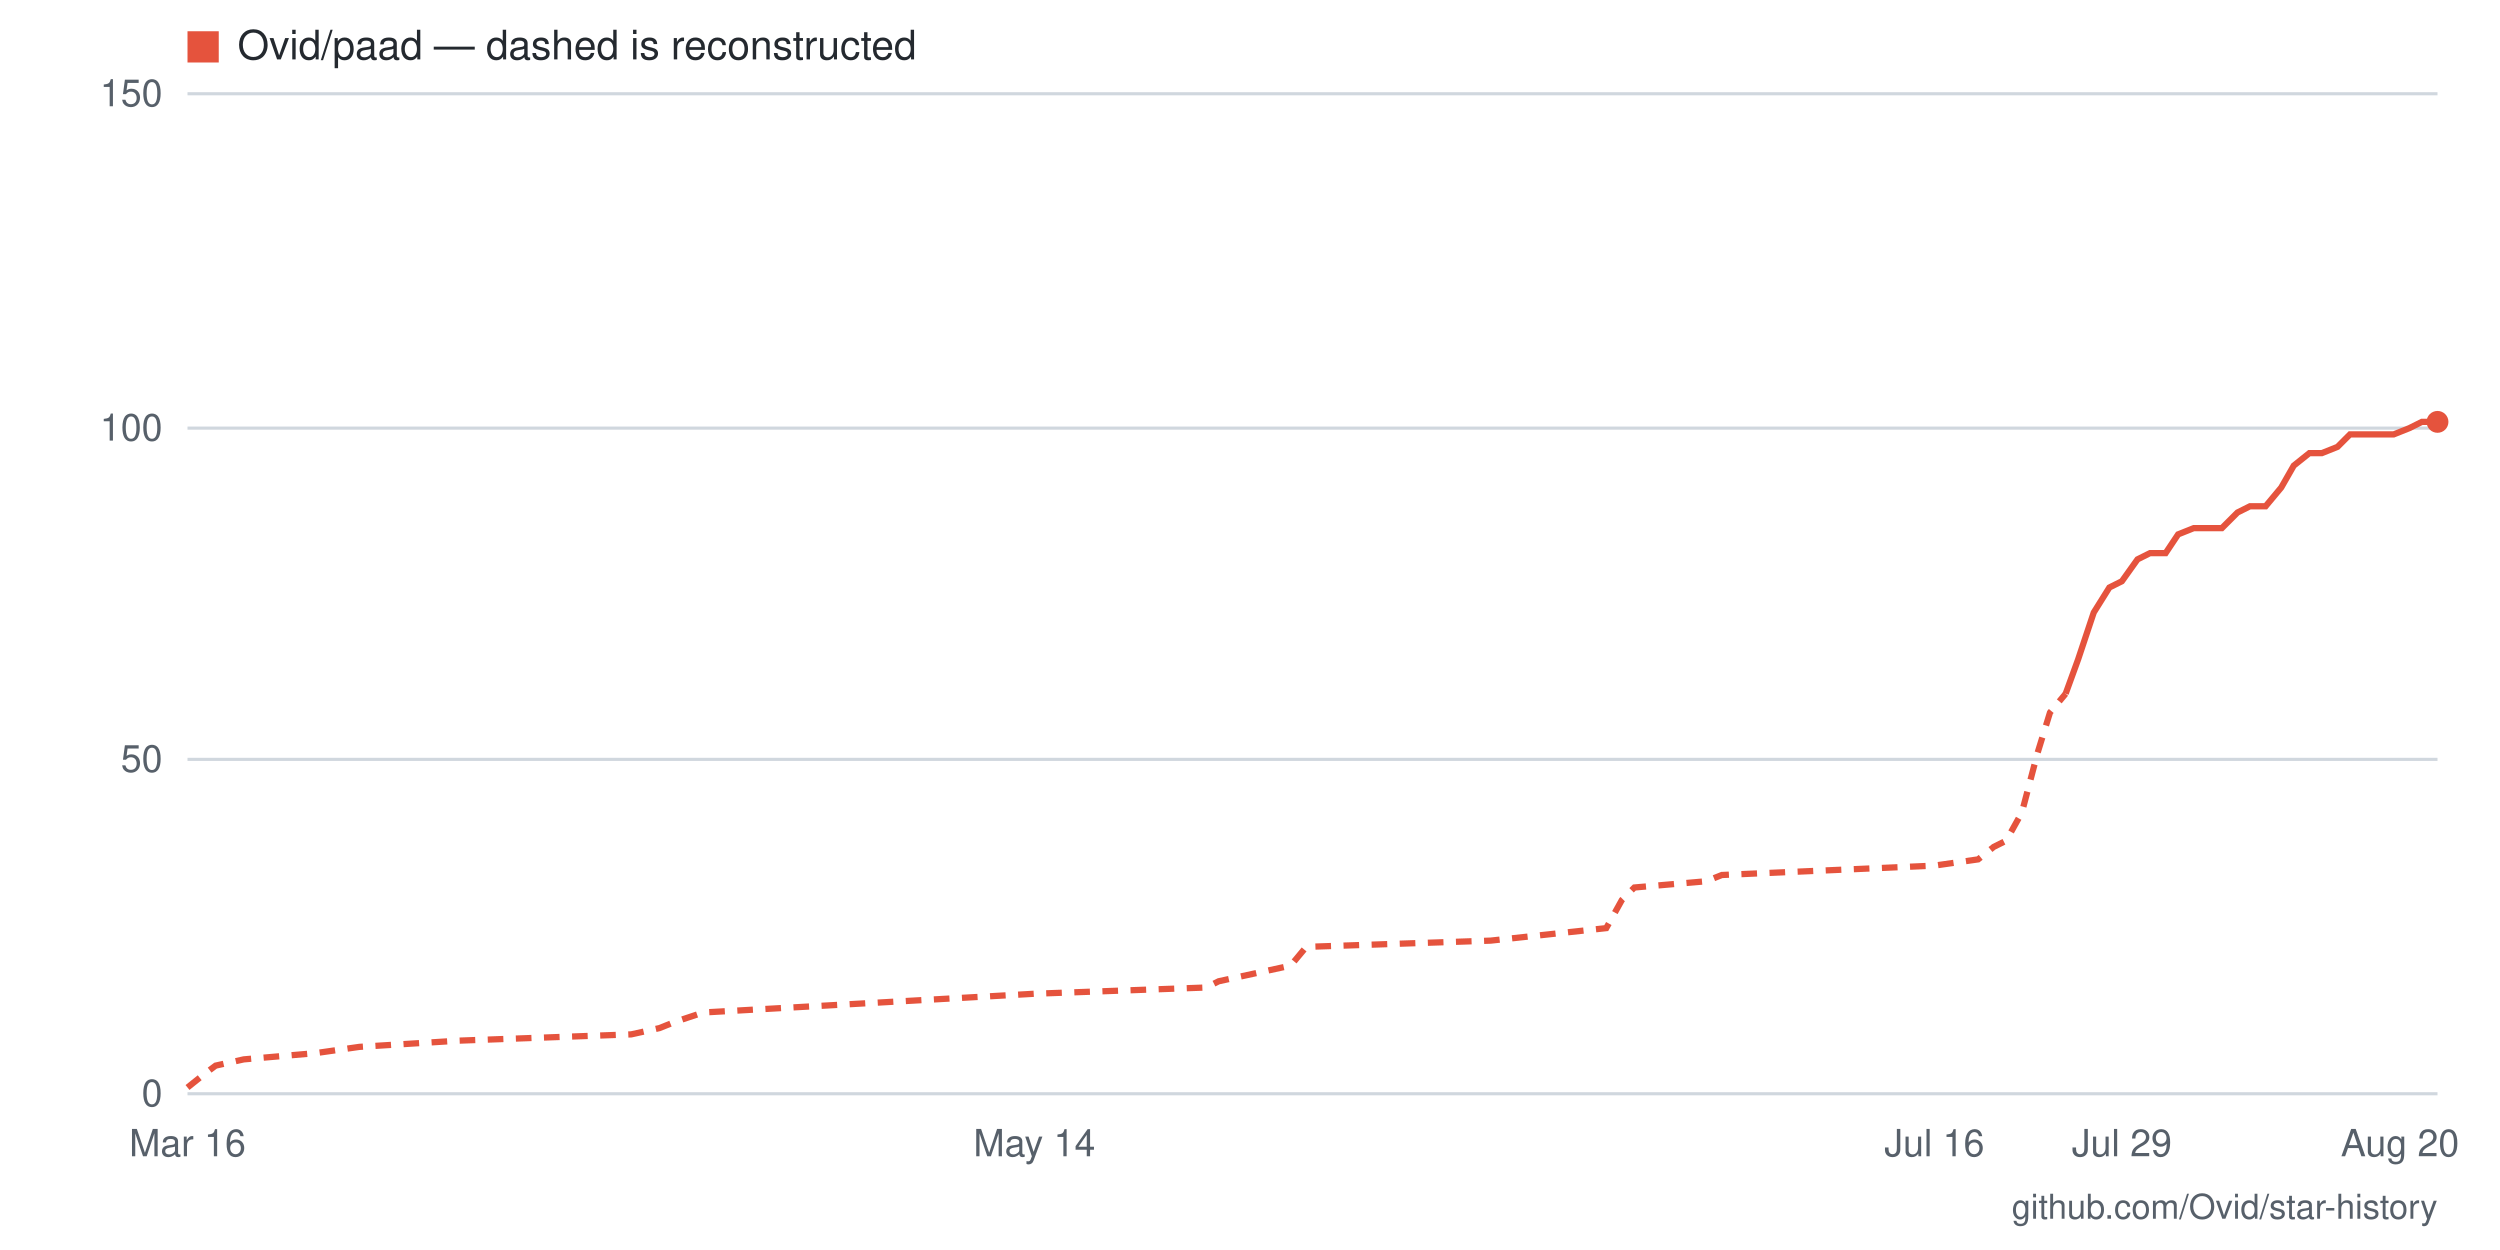
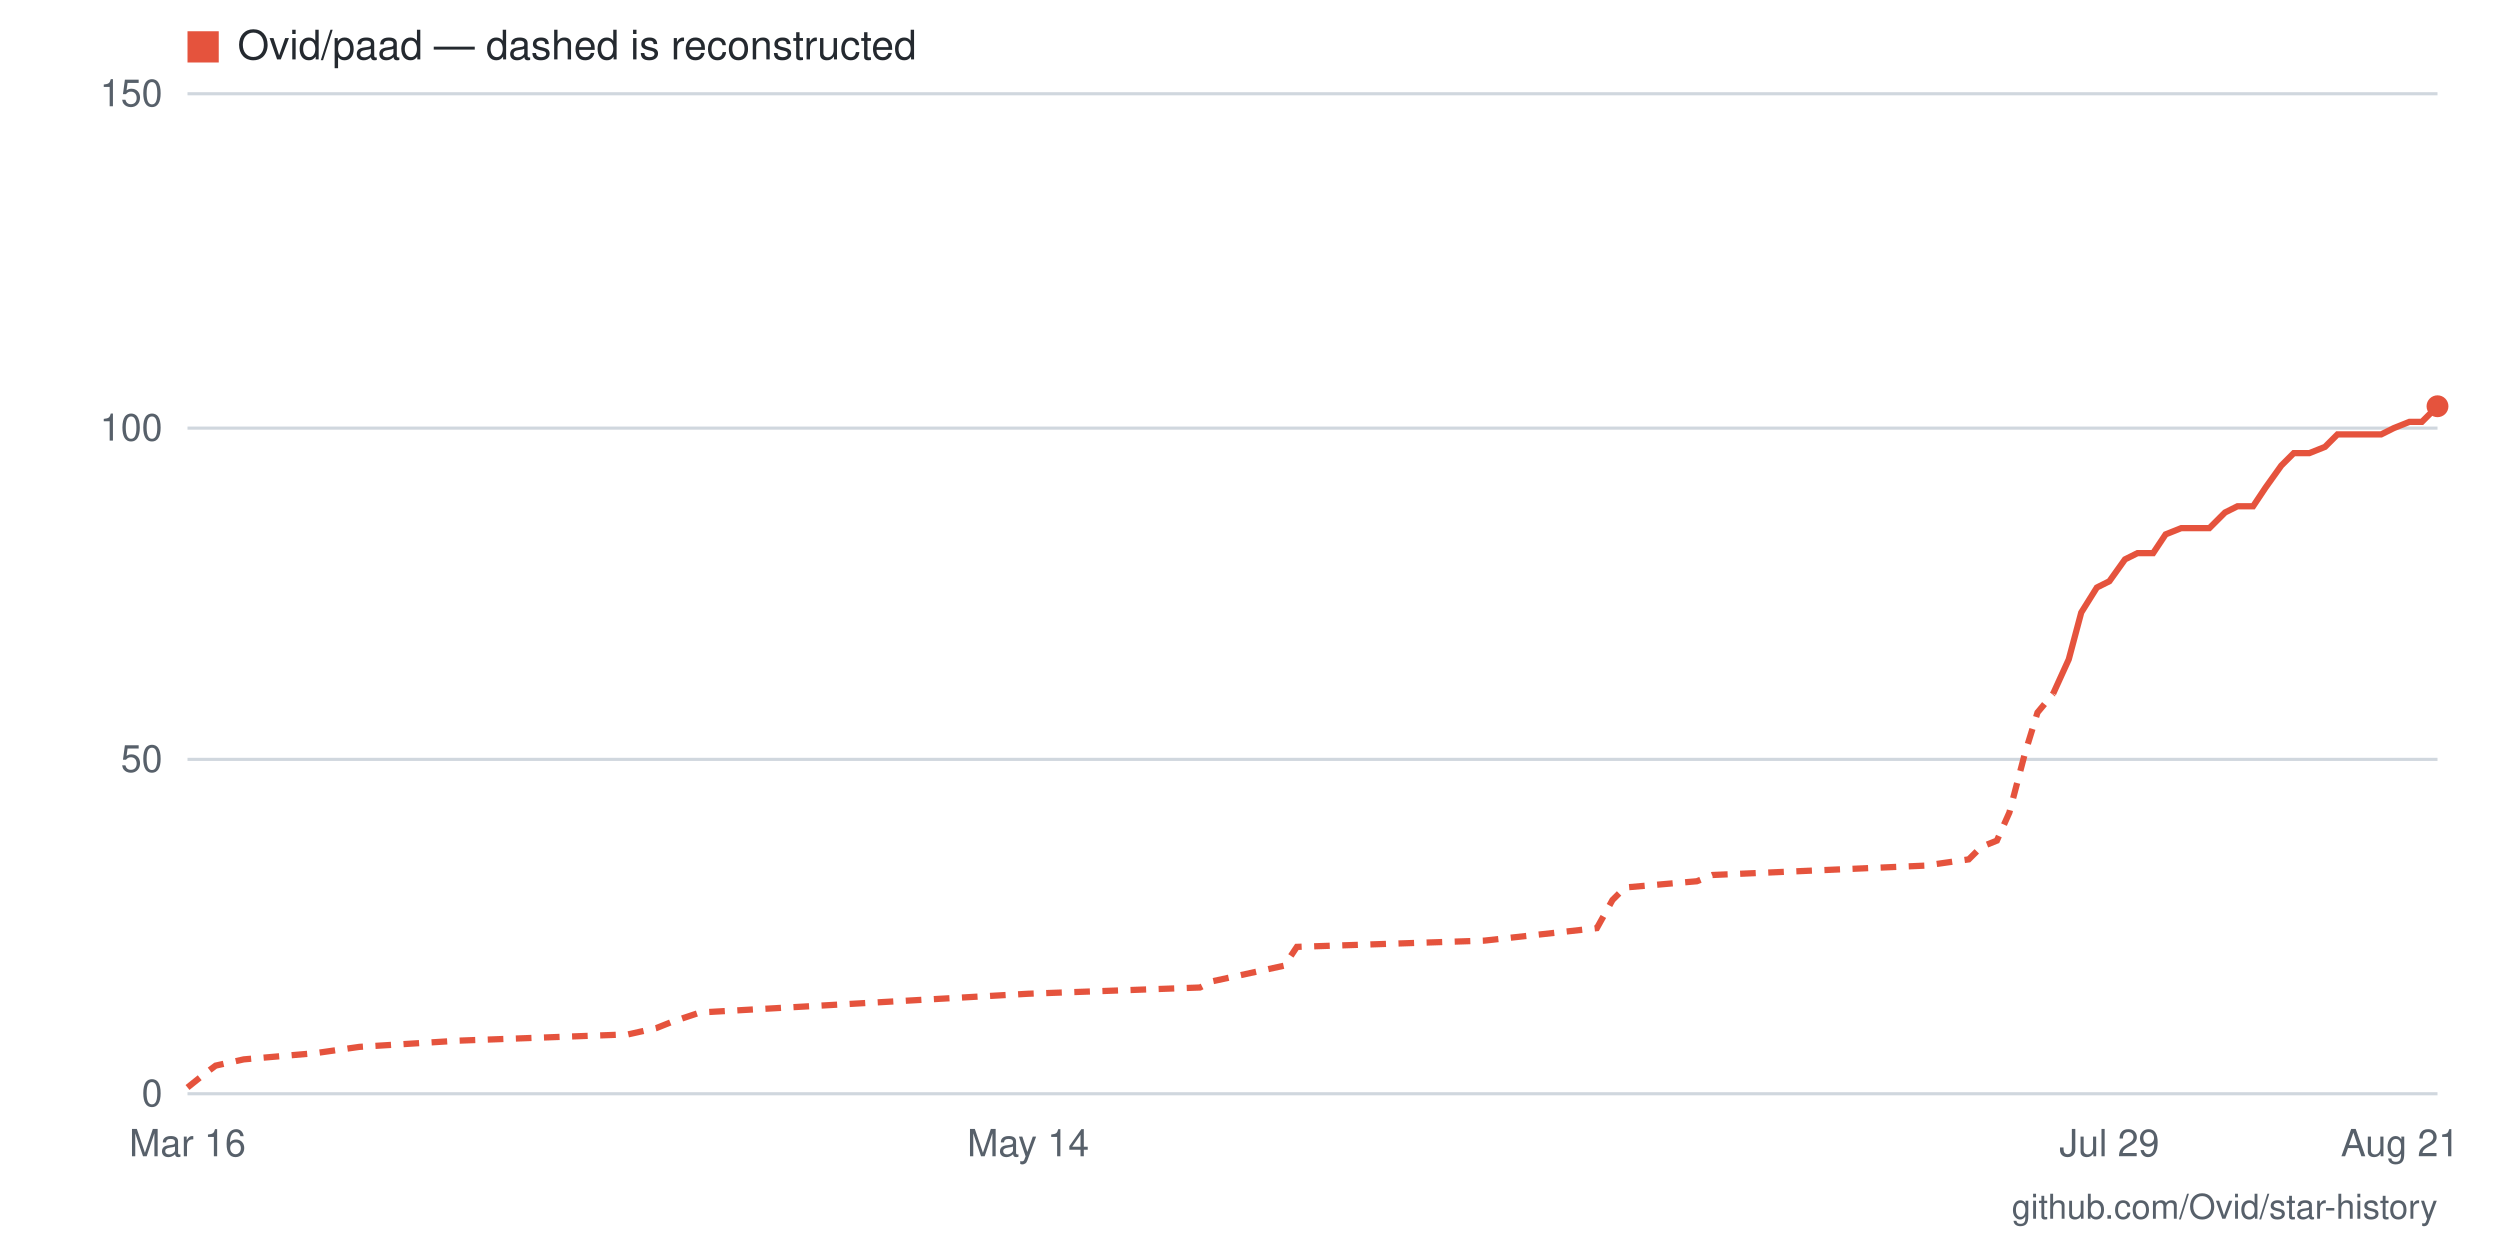
- <svg xmlns="http://www.w3.org/2000/svg" viewBox="0 0 800 400" width="800" height="400" role="img" aria-label="Star history for Ovid/paad: 101 stars as of 2026-08-20">
+ <svg xmlns="http://www.w3.org/2000/svg" viewBox="0 0 800 400" width="800" height="400" role="img" aria-label="Star history for Ovid/paad: 103 stars as of 2026-08-21">
  <rect width="800" height="400" fill="#ffffff" />
  <line x1="60" y1="350" x2="780" y2="350" stroke="#d0d7de" stroke-width="1" />
  <text x="52" y="354" text-anchor="end" font-family="-apple-system,BlinkMacSystemFont,'Segoe UI',Helvetica,Arial,sans-serif" font-size="12" fill="#57606a">0</text>
  <line x1="60" y1="243" x2="780" y2="243" stroke="#d0d7de" stroke-width="1" />
  <text x="52" y="247" text-anchor="end" font-family="-apple-system,BlinkMacSystemFont,'Segoe UI',Helvetica,Arial,sans-serif" font-size="12" fill="#57606a">50</text>
  <line x1="60" y1="137" x2="780" y2="137" stroke="#d0d7de" stroke-width="1" />
  <text x="52" y="141" text-anchor="end" font-family="-apple-system,BlinkMacSystemFont,'Segoe UI',Helvetica,Arial,sans-serif" font-size="12" fill="#57606a">100</text>
  <line x1="60" y1="30" x2="780" y2="30" stroke="#d0d7de" stroke-width="1" />
  <text x="52" y="34" text-anchor="end" font-family="-apple-system,BlinkMacSystemFont,'Segoe UI',Helvetica,Arial,sans-serif" font-size="12" fill="#57606a">150</text>
-   <text x="768" y="370" text-anchor="middle" font-family="-apple-system,BlinkMacSystemFont,'Segoe UI',Helvetica,Arial,sans-serif" font-size="12" fill="#57606a">Aug 20</text>
-   <text x="679" y="370" text-anchor="middle" font-family="-apple-system,BlinkMacSystemFont,'Segoe UI',Helvetica,Arial,sans-serif" font-size="12" fill="#57606a">Jul 29</text>
-   <text x="619" y="370" text-anchor="middle" font-family="-apple-system,BlinkMacSystemFont,'Segoe UI',Helvetica,Arial,sans-serif" font-size="12" fill="#57606a">Jul 16</text>
-   <text x="331" y="370" text-anchor="middle" font-family="-apple-system,BlinkMacSystemFont,'Segoe UI',Helvetica,Arial,sans-serif" font-size="12" fill="#57606a">May 14</text>
+   <text x="768" y="370" text-anchor="middle" font-family="-apple-system,BlinkMacSystemFont,'Segoe UI',Helvetica,Arial,sans-serif" font-size="12" fill="#57606a">Aug 21</text>
+   <text x="675" y="370" text-anchor="middle" font-family="-apple-system,BlinkMacSystemFont,'Segoe UI',Helvetica,Arial,sans-serif" font-size="12" fill="#57606a">Jul 29</text>
+   <text x="329" y="370" text-anchor="middle" font-family="-apple-system,BlinkMacSystemFont,'Segoe UI',Helvetica,Arial,sans-serif" font-size="12" fill="#57606a">May 14</text>
  <text x="60" y="370" text-anchor="middle" font-family="-apple-system,BlinkMacSystemFont,'Segoe UI',Helvetica,Arial,sans-serif" font-size="12" fill="#57606a">Mar 16</text>
-   <polyline fill="none" stroke="#e5533d" stroke-width="2" stroke-dasharray="5 4" points="60,348 65,344 69,341 78,339 101,337 115,335 147,333 202,331 211,329 216,327 225,324 331,318 386,316 390,314 413,309 418,303 477,301 514,297 519,288 523,284 546,282 551,280 619,277 633,275 638,271 642,269 647,260 652,241 656,228 661,222" />
-   <polyline fill="none" stroke="#e5533d" stroke-width="2" points="661,222 665,211 670,196 675,188 679,186 684,179 688,177 693,177 697,171 702,169 707,169 711,169 716,164 720,162 725,162 730,156 734,149 739,145 743,145 748,143 752,139 757,139 762,139 766,139 771,137 775,135 780,135" />
-   <circle cx="780" cy="135" r="3.5" fill="#e5533d" />
+   <polyline fill="none" stroke="#e5533d" stroke-width="2" stroke-dasharray="5 4" points="60,348 65,344 69,341 78,339 101,337 115,335 147,333 201,331 210,329 215,327 224,324 329,318 384,316 388,314 411,309 415,303 475,301 511,297 516,288 520,284 543,282 548,280 616,277 630,275 634,271 639,269 643,260 648,241 652,228 657,222" />
+   <polyline fill="none" stroke="#e5533d" stroke-width="2" points="657,222 662,211 666,196 671,188 675,186 680,179 684,177 689,177 693,171 698,169 703,169 707,169 712,164 716,162 721,162 725,156 730,149 734,145 739,145 744,143 748,139 753,139 757,139 762,139 766,137 771,135 775,135 780,130" />
+   <circle cx="780" cy="130" r="3.5" fill="#e5533d" />
  <rect x="60" y="10" width="10" height="10" fill="#e5533d" />
  <text x="76" y="19" font-family="-apple-system,BlinkMacSystemFont,'Segoe UI',Helvetica,Arial,sans-serif" font-size="13" fill="#24292f">Ovid/paad — dashed is reconstructed</text>
  <text x="780" y="390" text-anchor="end" font-family="-apple-system,BlinkMacSystemFont,'Segoe UI',Helvetica,Arial,sans-serif" font-size="11" fill="#57606a">github.com/Ovid/star-history</text>
</svg>
